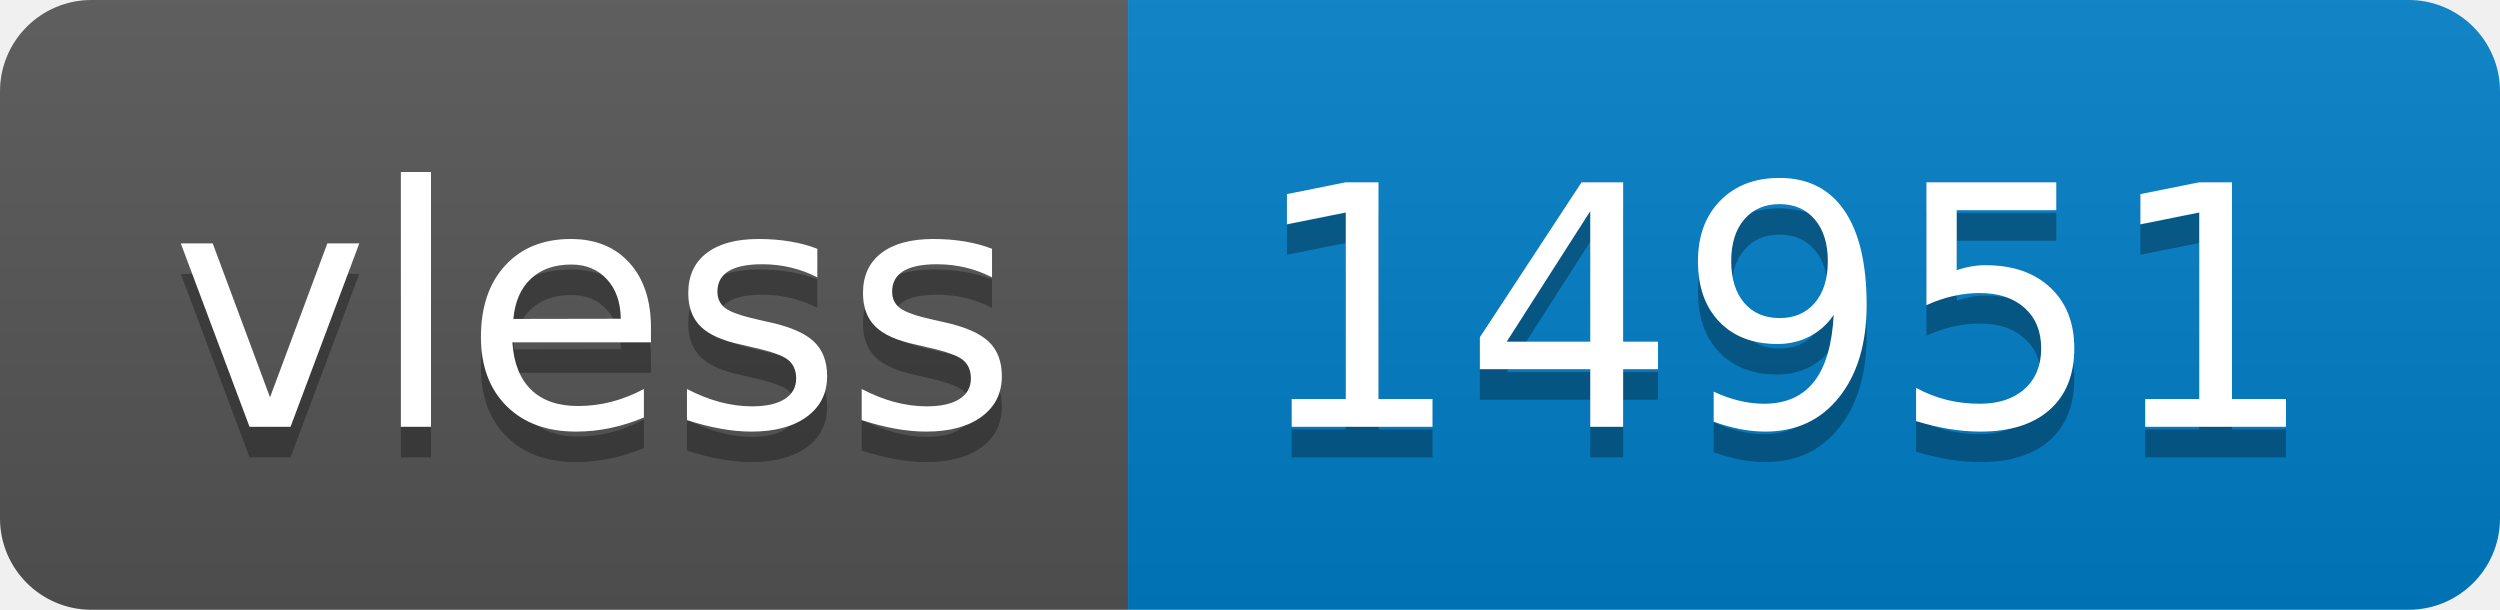
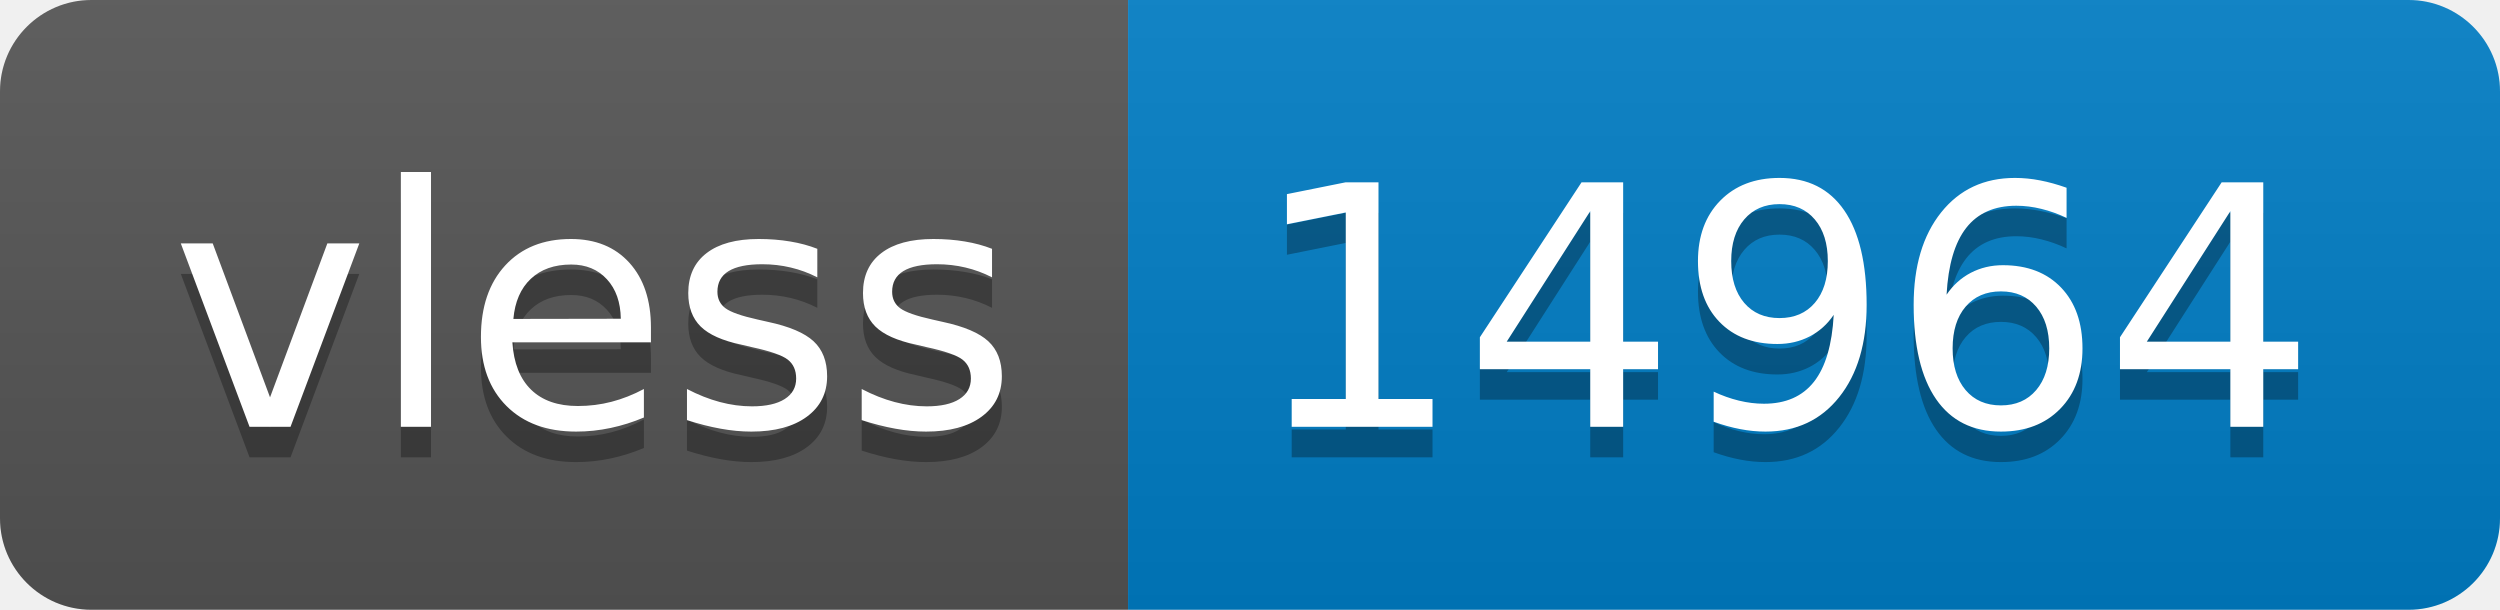
- <svg xmlns="http://www.w3.org/2000/svg" width="82" height="20" role="img" aria-label="vless: 14951">
+ <svg xmlns="http://www.w3.org/2000/svg" width="82" height="20" role="img" aria-label="vless: 14964">
  <linearGradient id="s" x2="0" y2="100%">
    <stop offset="0" stop-color="#bbb" stop-opacity=".1" />
    <stop offset="1" stop-opacity=".1" />
  </linearGradient>
  <clipPath id="r">
    <rect width="82" height="20" rx="3" fill="#fff" />
  </clipPath>
  <g clip-path="url(#r)">
    <rect width="37" height="20" fill="#555" />
    <rect x="37" width="45" height="20" fill="#007ec6" />
    <rect width="82" height="20" fill="url(#s)" />
  </g>
  <g fill="#fff" text-anchor="middle" font-family="Verdana,Geneva,DejaVu Sans,sans-serif" text-rendering="geometricPrecision" font-size="110">
    <text aria-hidden="true" x="195" y="150" fill="#010101" fill-opacity=".3" transform="scale(.1)" textLength="270">vless</text>
    <text x="195" y="140" transform="scale(.1)" fill="#fff" textLength="270">vless</text>
-     <text aria-hidden="true" x="585" y="150" fill="#010101" fill-opacity=".3" transform="scale(.1)" textLength="350">14951</text>
-     <text x="585" y="140" transform="scale(.1)" fill="#fff" textLength="350">14951</text>
+     <text aria-hidden="true" x="585" y="150" fill="#010101" fill-opacity=".3" transform="scale(.1)" textLength="350">14964</text>
+     <text x="585" y="140" transform="scale(.1)" fill="#fff" textLength="350">14964</text>
  </g>
</svg>
